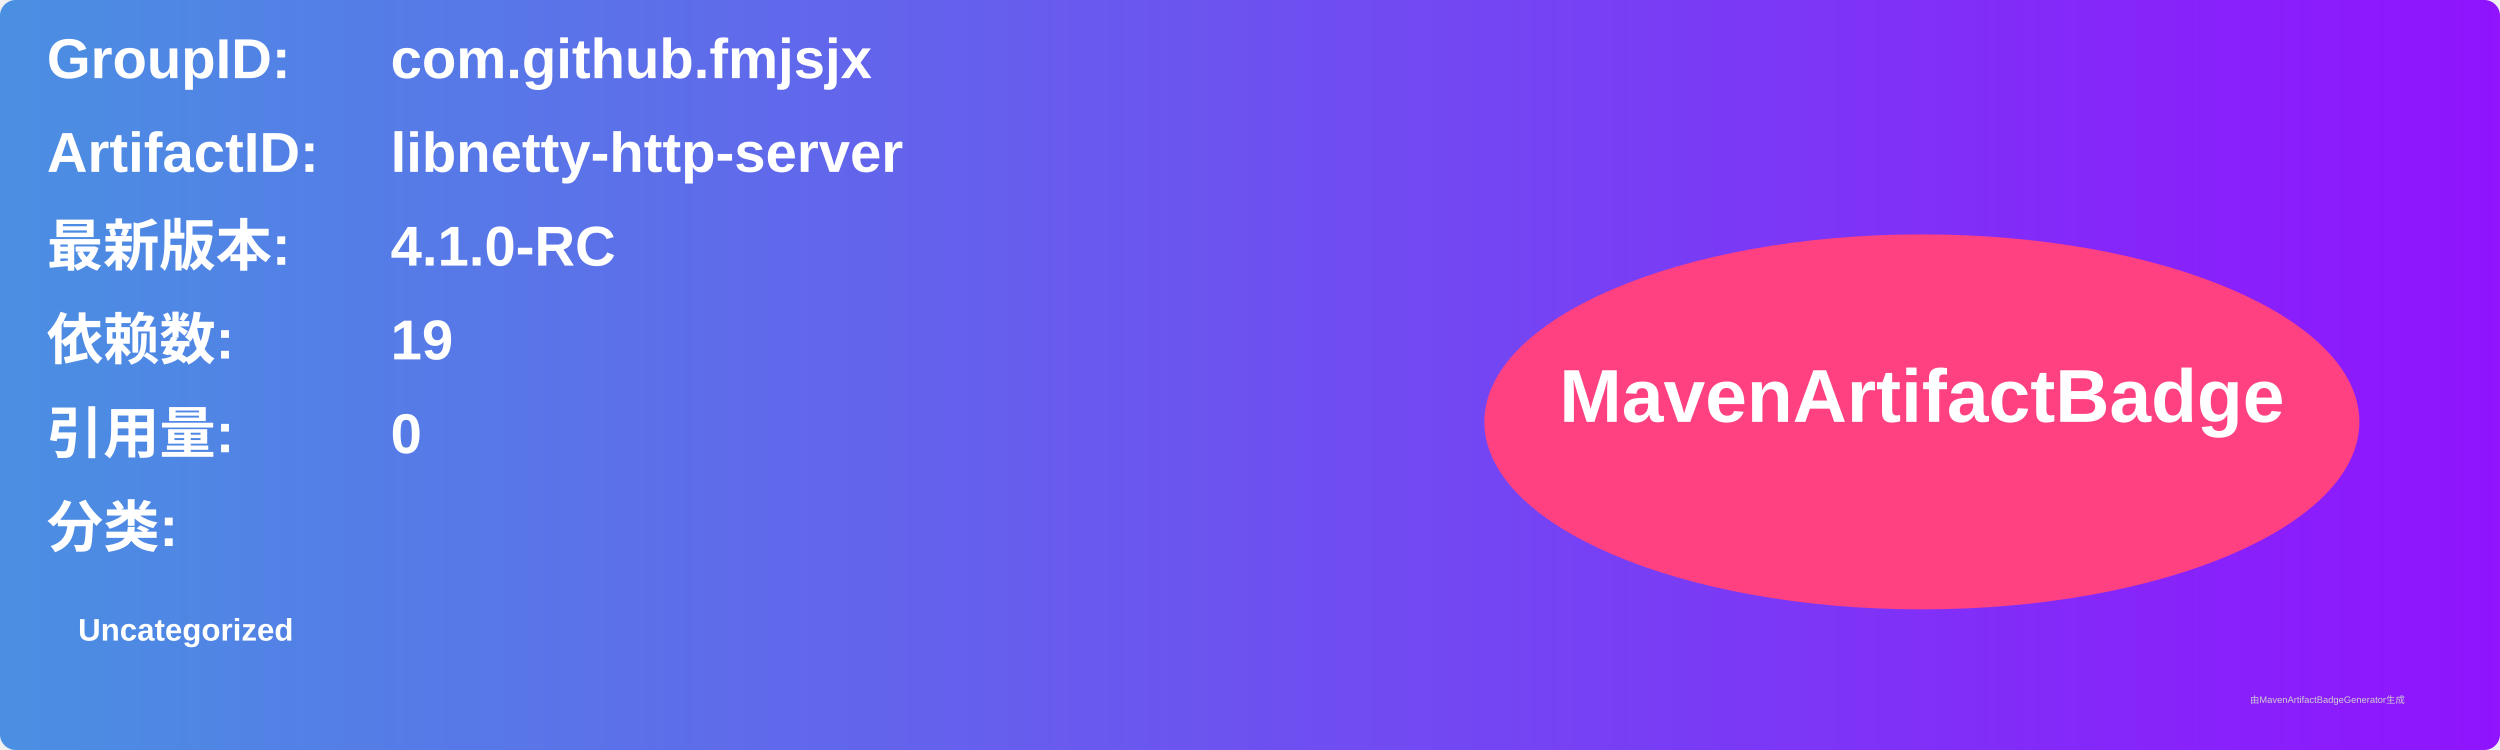
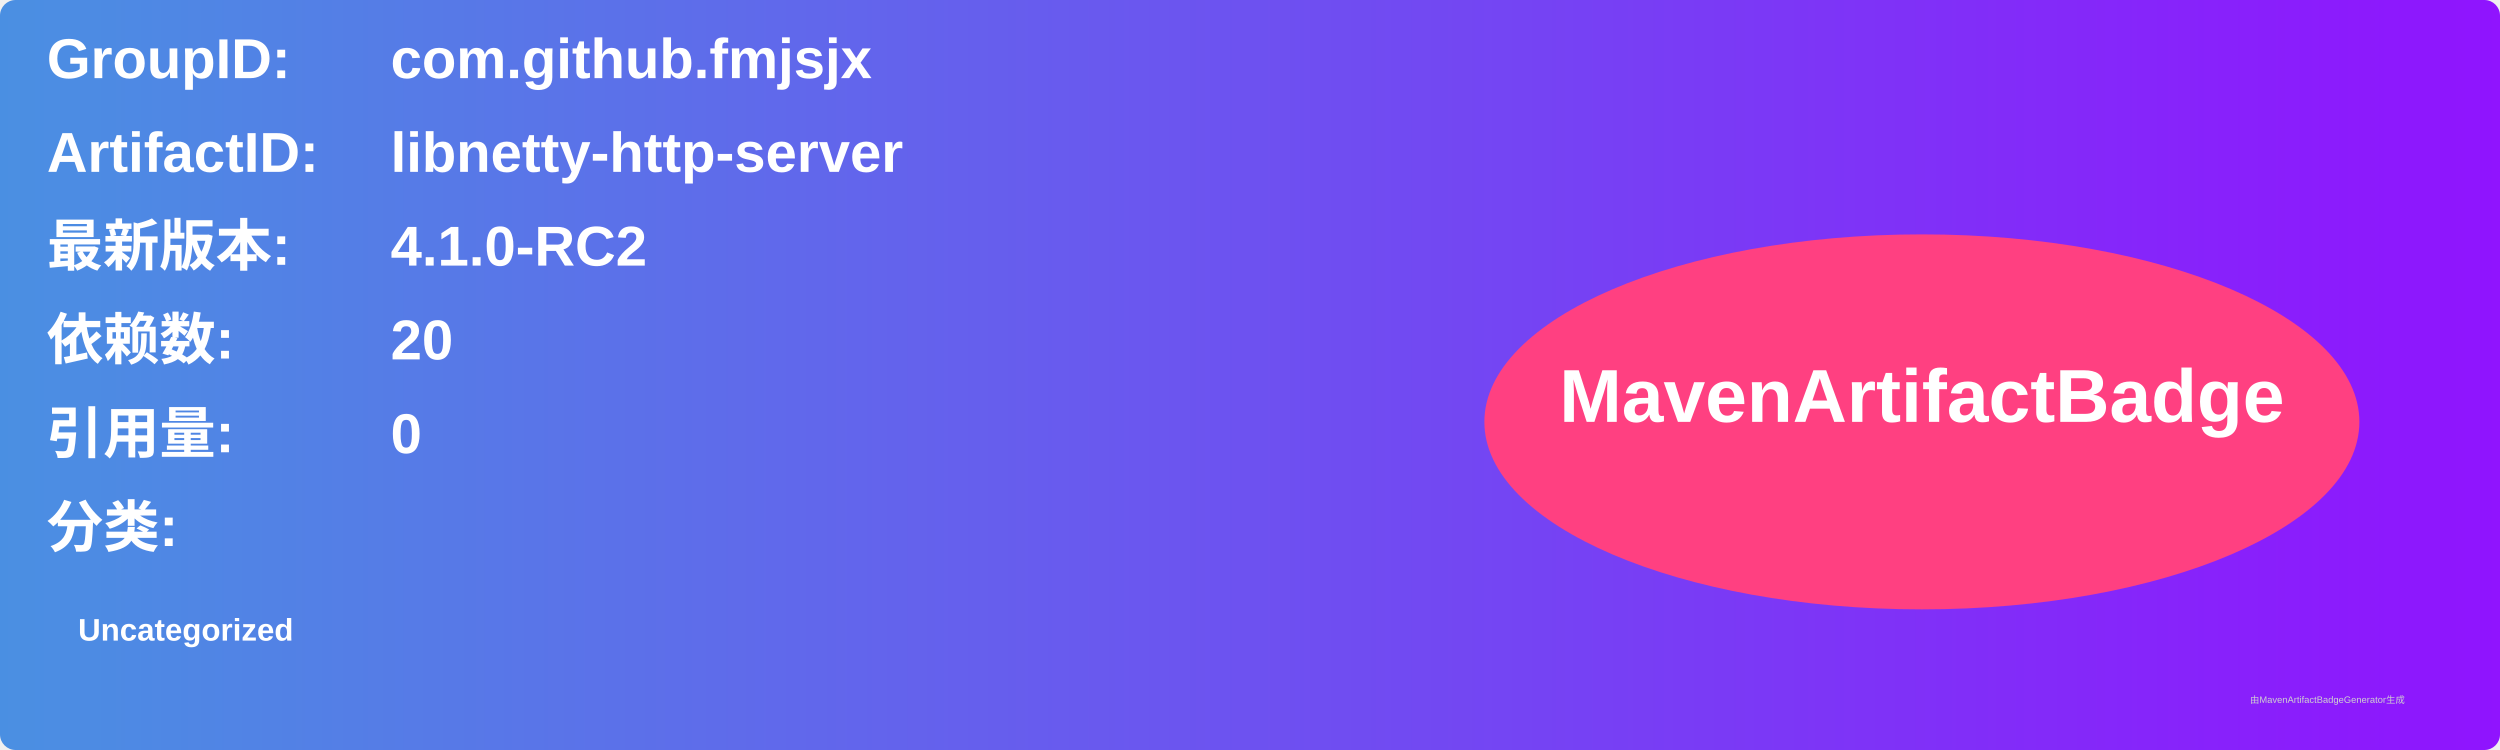
<svg xmlns="http://www.w3.org/2000/svg" width="800" height="240" viewBox="0 0 800 240">
  <linearGradient id="grad" x1="0%" y1="0%" x2="100%" y2="0%">
    <stop offset="0%" stop-color="#4a90e2" />
    <stop offset="100%" stop-color="#9013fe" />
  </linearGradient>
  <rect width="100%" height="100%" rx="5" ry="5" fill="url(#grad)" />
  <g transform="translate(15, 15)">
    <text x="0" y="10" font-family="Arial" font-size="18" fill="white" font-weight="bold" width="260">GroupID:</text>
    <text x="110" y="10" font-family="Arial" font-size="18" fill="white" font-weight="bold" width="460">com.github.fmjsjx</text>
    <text x="0" y="40" font-family="Arial" font-size="18" fill="white" font-weight="bold" width="260">ArtifactID:</text>
    <text x="110" y="40" font-family="Arial" font-size="18" fill="white" font-weight="bold" width="460">libnetty-http-server</text>
    <text x="0" y="70" font-family="Arial" font-size="18" fill="white" font-weight="bold">最新版本:</text>
    <text x="110" y="70" font-family="Arial" font-size="18" fill="white" font-weight="bold">
-       <tspan font-weight="bold">4.1.0-RC</tspan>
+       <tspan font-weight="bold">4.1.0-RC2</tspan>
    </text>
    <text x="0" y="100" font-family="Arial" font-size="18" fill="white" font-weight="bold">依赖数: </text>
    <text x="110" y="100" font-family="Arial" font-size="18" fill="white">
-       <tspan font-weight="bold">19</tspan>
+       <tspan font-weight="bold">20</tspan>
    </text>
    <text x="0" y="130" font-family="Arial" font-size="18" fill="white" font-weight="bold">引用量: </text>
    <text x="110" y="130" font-family="Arial" font-size="18" fill="white">
      <tspan font-weight="bold">0</tspan>
    </text>
    <text x="0" y="160" font-family="Arial" font-size="18" fill="white" font-weight="bold">分类:</text>
    <text x="10" y="190" font-family="Arial" font-size="10" fill="white">
      <tspan font-weight="bold">Uncategorized</tspan>
    </text>
    <ellipse cx="600" cy="120" rx="140" ry="60" fill="#ff4081" />
    <text x="600" y="120" text-anchor="middle" font-family="Arial" font-size="24" fill="white" font-weight="bold">MavenArtifactBadge</text>
  </g>
  <text x="720" y="225" font-family="Arial" font-size="3" fill="#d0d0d0">由MavenArtifactBadgeGenerator生成</text>
</svg>
